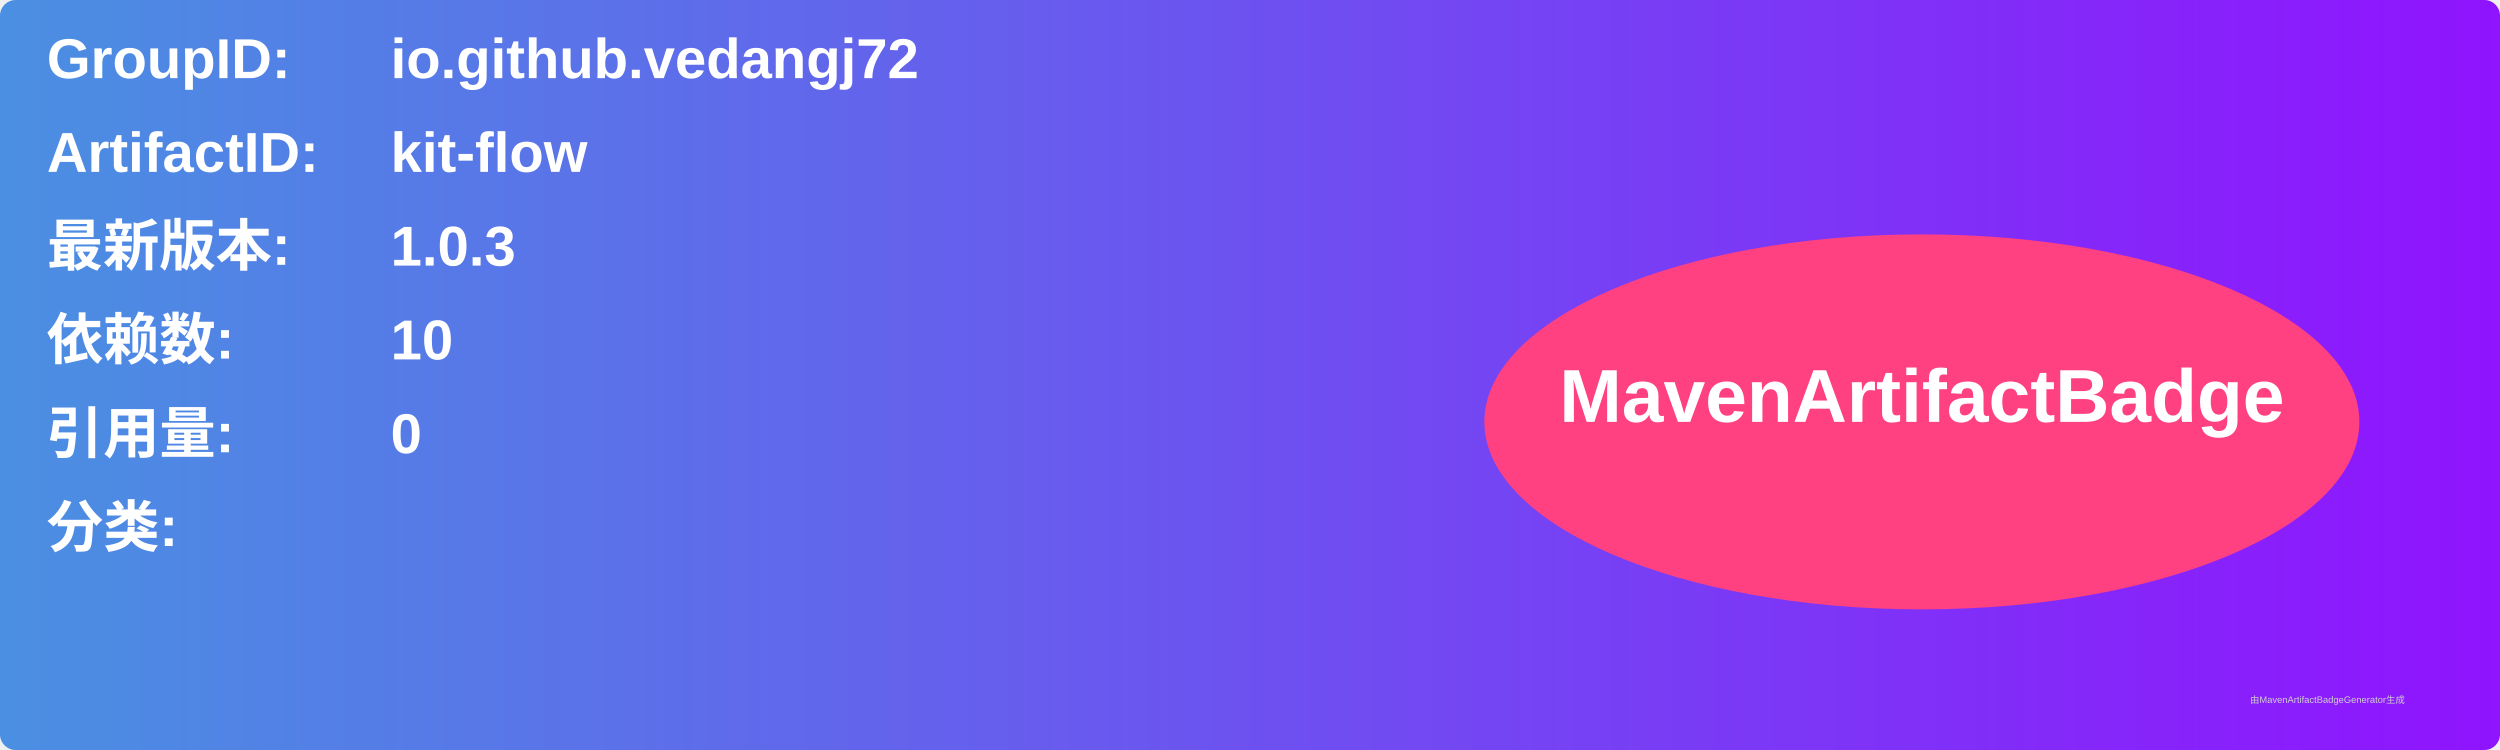
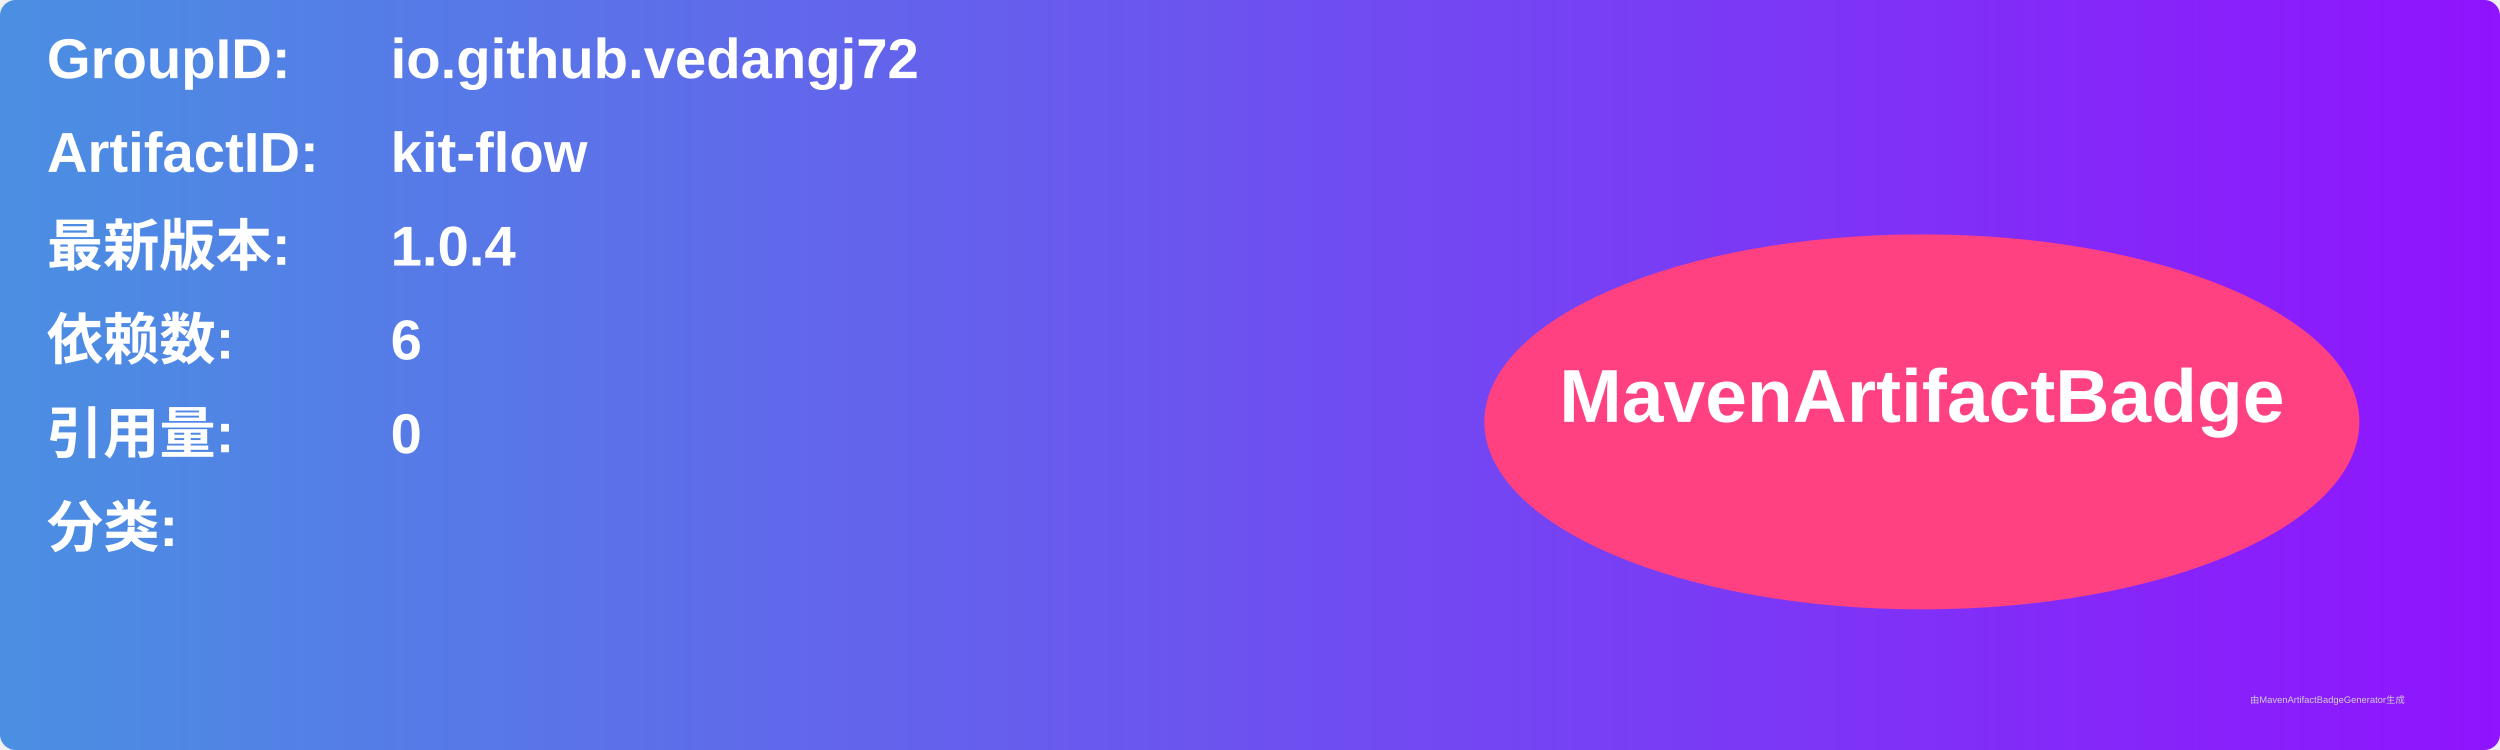
<svg xmlns="http://www.w3.org/2000/svg" width="800" height="240" viewBox="0 0 800 240">
  <linearGradient id="grad" x1="0%" y1="0%" x2="100%" y2="0%">
    <stop offset="0%" stop-color="#4a90e2" />
    <stop offset="100%" stop-color="#9013fe" />
  </linearGradient>
  <rect width="100%" height="100%" rx="5" ry="5" fill="url(#grad)" />
  <g transform="translate(15, 15)">
    <text x="0" y="10" font-family="Arial" font-size="18" fill="white" font-weight="bold" width="260">GroupID:</text>
    <text x="110" y="10" font-family="Arial" font-size="18" fill="white" font-weight="bold" width="460">io.github.vedangj72</text>
    <text x="0" y="40" font-family="Arial" font-size="18" fill="white" font-weight="bold" width="260">ArtifactID:</text>
    <text x="110" y="40" font-family="Arial" font-size="18" fill="white" font-weight="bold" width="460">kit-flow</text>
    <text x="0" y="70" font-family="Arial" font-size="18" fill="white" font-weight="bold">最新版本:</text>
    <text x="110" y="70" font-family="Arial" font-size="18" fill="white" font-weight="bold">
-       <tspan font-weight="bold">1.0.3</tspan>
+       <tspan font-weight="bold">1.0.4</tspan>
    </text>
    <text x="0" y="100" font-family="Arial" font-size="18" fill="white" font-weight="bold">依赖数: </text>
    <text x="110" y="100" font-family="Arial" font-size="18" fill="white">
-       <tspan font-weight="bold">10</tspan>
+       <tspan font-weight="bold">6</tspan>
    </text>
    <text x="0" y="130" font-family="Arial" font-size="18" fill="white" font-weight="bold">引用量: </text>
    <text x="110" y="130" font-family="Arial" font-size="18" fill="white">
      <tspan font-weight="bold">0</tspan>
    </text>
    <text x="0" y="160" font-family="Arial" font-size="18" fill="white" font-weight="bold">分类:</text>
    <text x="10" y="190" font-family="Arial" font-size="10" fill="white">
      <tspan font-weight="bold" />
    </text>
    <ellipse cx="600" cy="120" rx="140" ry="60" fill="#ff4081" />
    <text x="600" y="120" text-anchor="middle" font-family="Arial" font-size="24" fill="white" font-weight="bold">MavenArtifactBadge</text>
  </g>
  <text x="720" y="225" font-family="Arial" font-size="3" fill="#d0d0d0">由MavenArtifactBadgeGenerator生成</text>
</svg>
